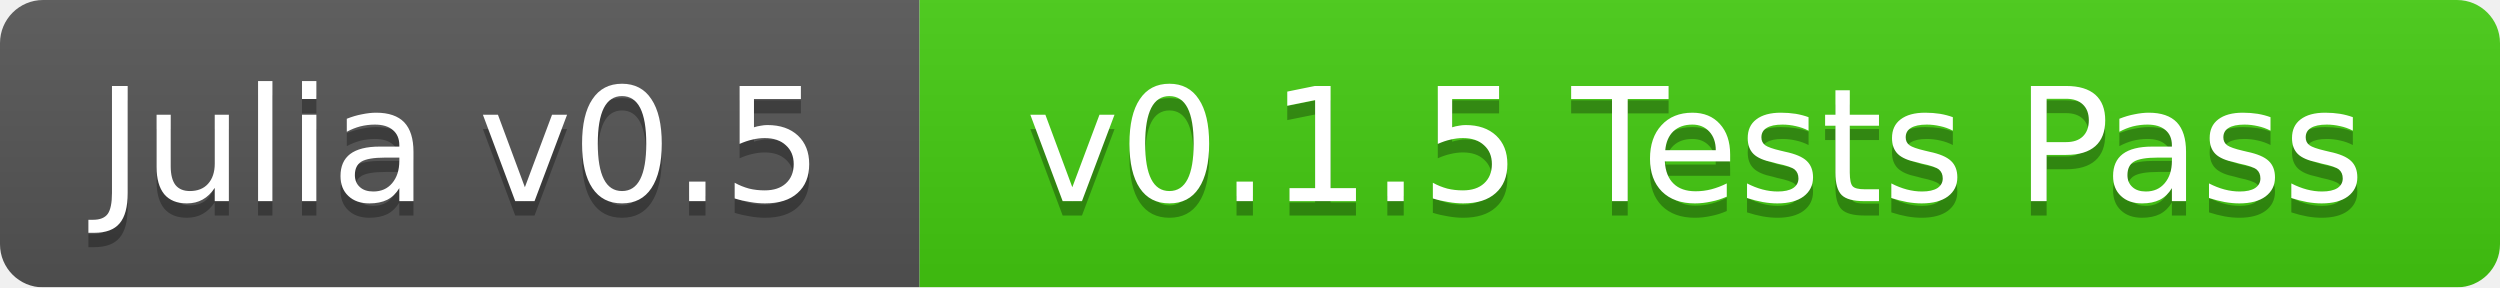
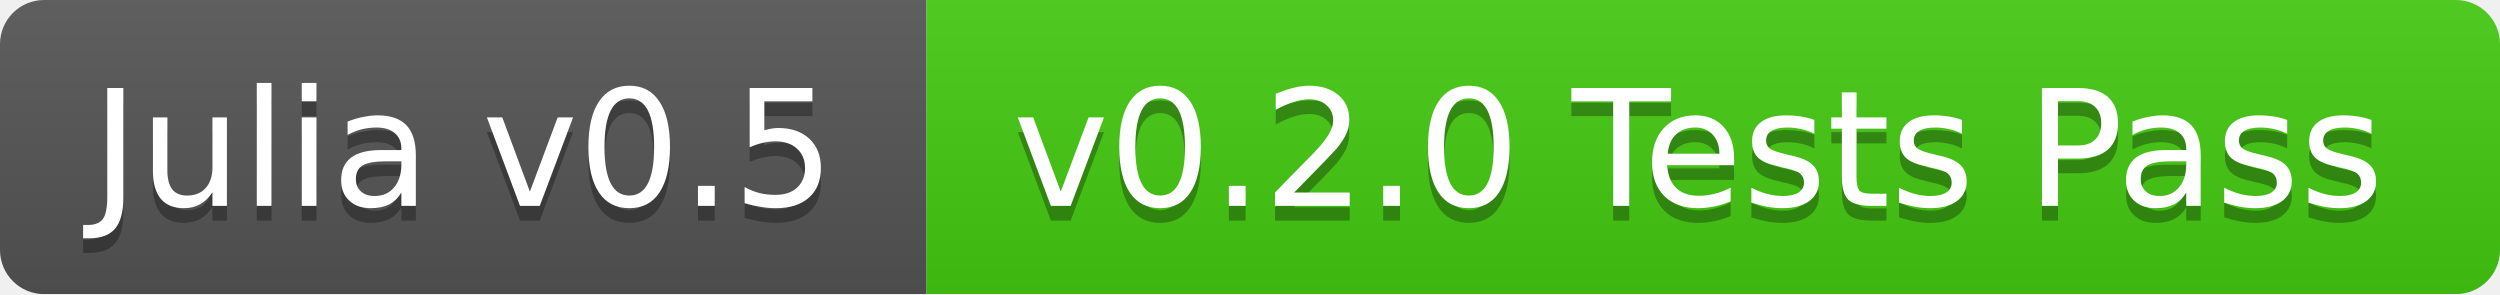
- <svg xmlns="http://www.w3.org/2000/svg" width="174" height="20">
+ <svg xmlns="http://www.w3.org/2000/svg" width="170" height="20">
  <linearGradient id="b" x2="0" y2="100%">
    <stop offset="0" stop-color="#bbb" stop-opacity=".1" />
    <stop offset="1" stop-opacity=".1" />
  </linearGradient>
  <mask id="a">
-     <rect width="174" height="20" rx="3" fill="#fff" />
+     <rect width="170" height="20" rx="3" fill="#fff" />
  </mask>
  <g mask="url(#a)">
-     <path fill="#555" d="M0 0h64v20H0z" />
-     <path fill="#4c1" d="M64 0h110v20H64z" />
-     <path fill="url(#b)" d="M0 0h174v20H0z" />
+     <path fill="#555" d="M0 0h63v20H0z" />
+     <path fill="#4c1" d="M63 0h107v20H63z" />
+     <path fill="url(#b)" d="M0 0h170v20H0z" />
  </g>
  <g fill="#fff" text-anchor="middle" font-family="DejaVu Sans,Verdana,Geneva,sans-serif" font-size="11">
-     <text x="32" y="15" fill="#010101" fill-opacity=".3">Julia v0.5</text>
-     <text x="32" y="14">Julia v0.5</text>
-     <text x="118" y="15" fill="#010101" fill-opacity=".3">v0.1.5 Tests Pass</text>
-     <text x="118" y="14">v0.1.5 Tests Pass</text>
+     <text x="31.5" y="15" fill="#010101" fill-opacity=".3">Julia v0.5</text>
+     <text x="31.5" y="14">Julia v0.5</text>
+     <text x="115.5" y="15" fill="#010101" fill-opacity=".3">v0.2.0 Tests Pass</text>
+     <text x="115.5" y="14">v0.2.0 Tests Pass</text>
  </g>
</svg>
